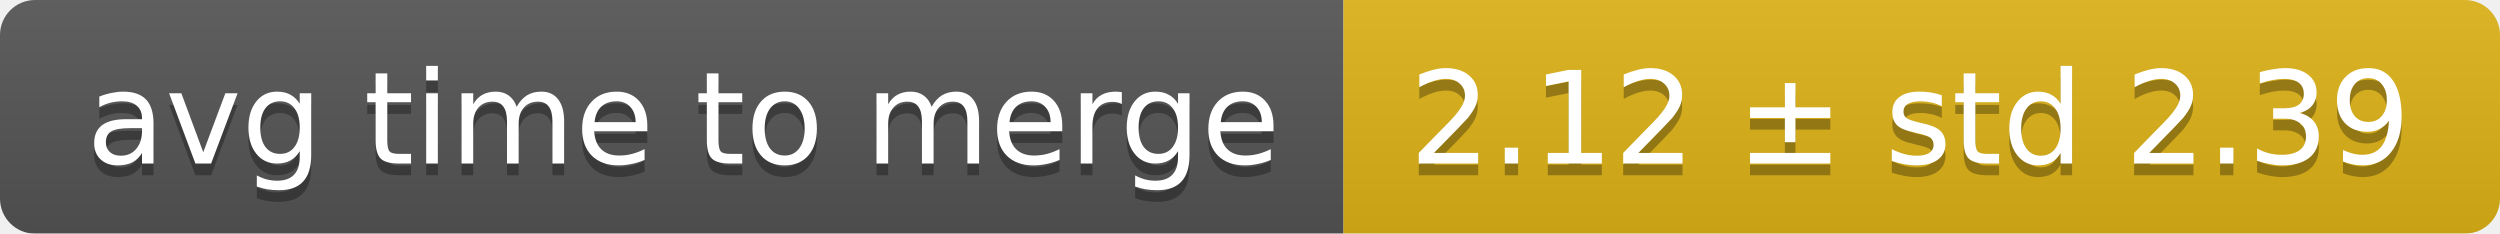
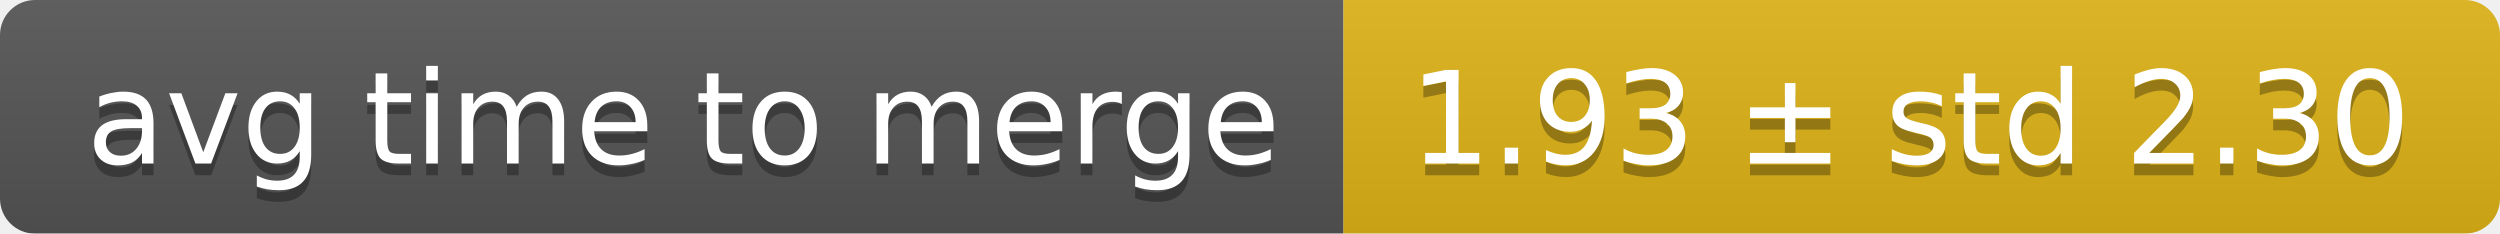
<svg xmlns="http://www.w3.org/2000/svg" width="214" height="20">
  <linearGradient id="smooth" x2="0" y2="100%">
    <stop offset="0" stop-color="#bbb" stop-opacity=".1" />
    <stop offset="1" stop-opacity=".1" />
  </linearGradient>
  <mask id="round">
    <rect width="214" height="20" rx="3" fill="#fff" />
  </mask>
  <g mask="url(#round)">
    <rect width="115" height="20" fill="#555" />
    <rect x="115" width="99" height="20" fill="#dfb317" />
    <rect width="214" height="20" fill="url(#smooth)" />
  </g>
  <g fill="#fff" text-anchor="middle" font-family="DejaVu Sans,Verdana,Geneva,sans-serif" font-size="11">
    <text x="58.5" y="15" fill="#010101" fill-opacity=".3">avg time to merge</text>
    <text x="58.5" y="14">avg time to merge</text>
-     <text x="163.5" y="15" fill="#010101" fill-opacity=".3">2.12 ± std 2.39</text>
-     <text x="163.5" y="14">2.12 ± std 2.39</text>
+     <text x="163.5" y="15" fill="#010101" fill-opacity=".3">1.93 ± std 2.30</text>
+     <text x="163.5" y="14">1.93 ± std 2.30</text>
  </g>
</svg>
